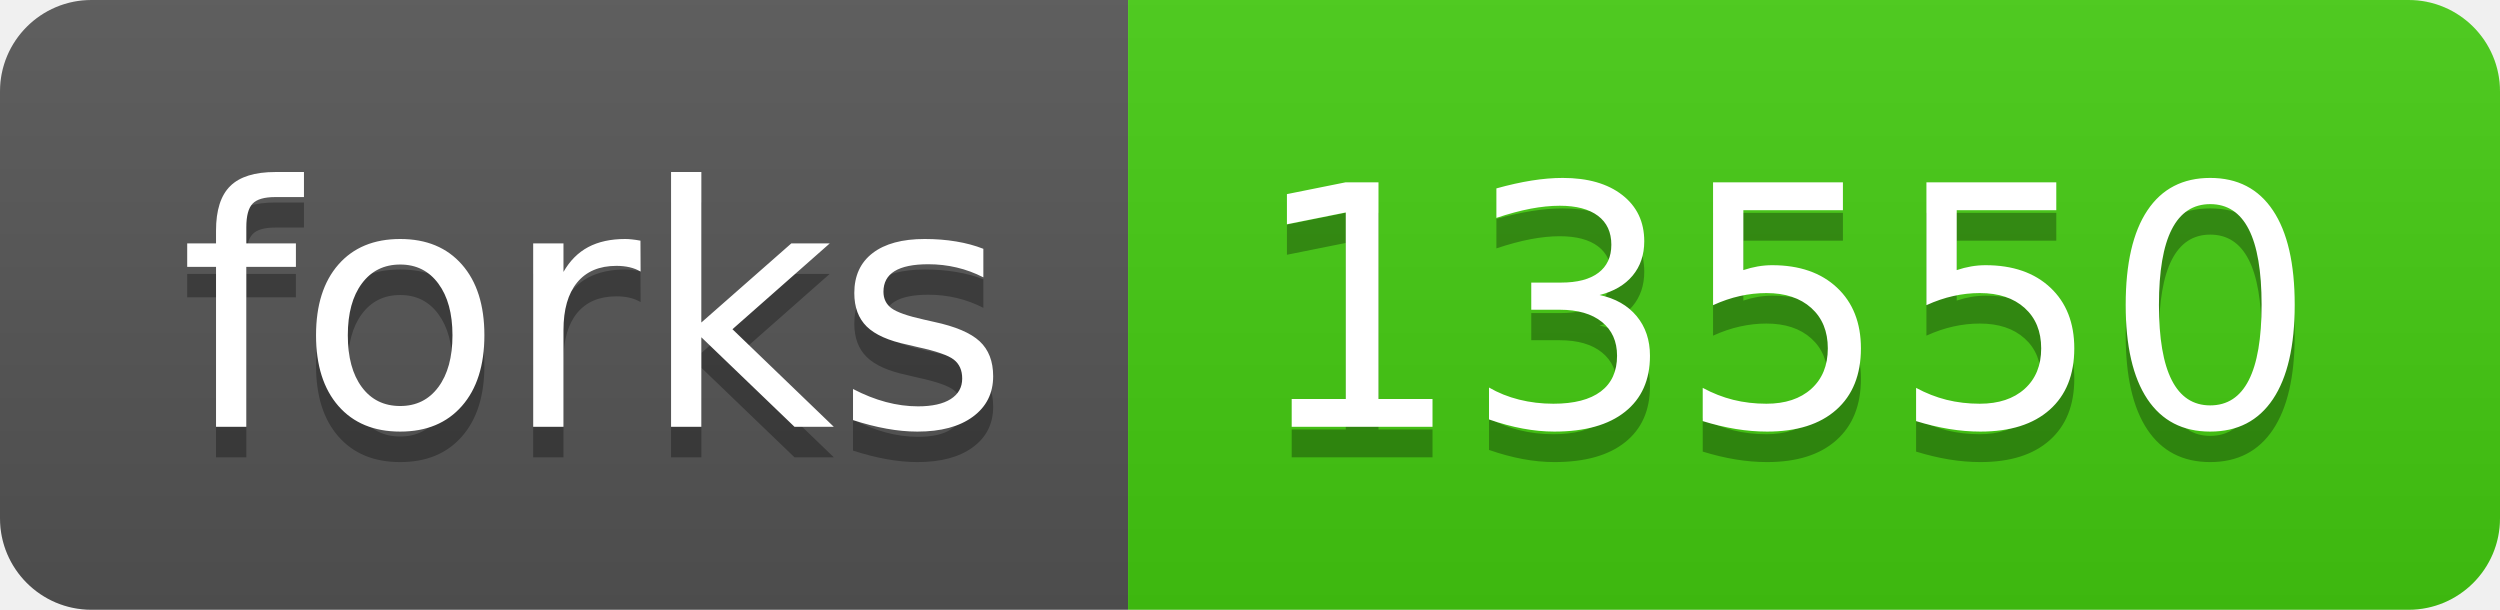
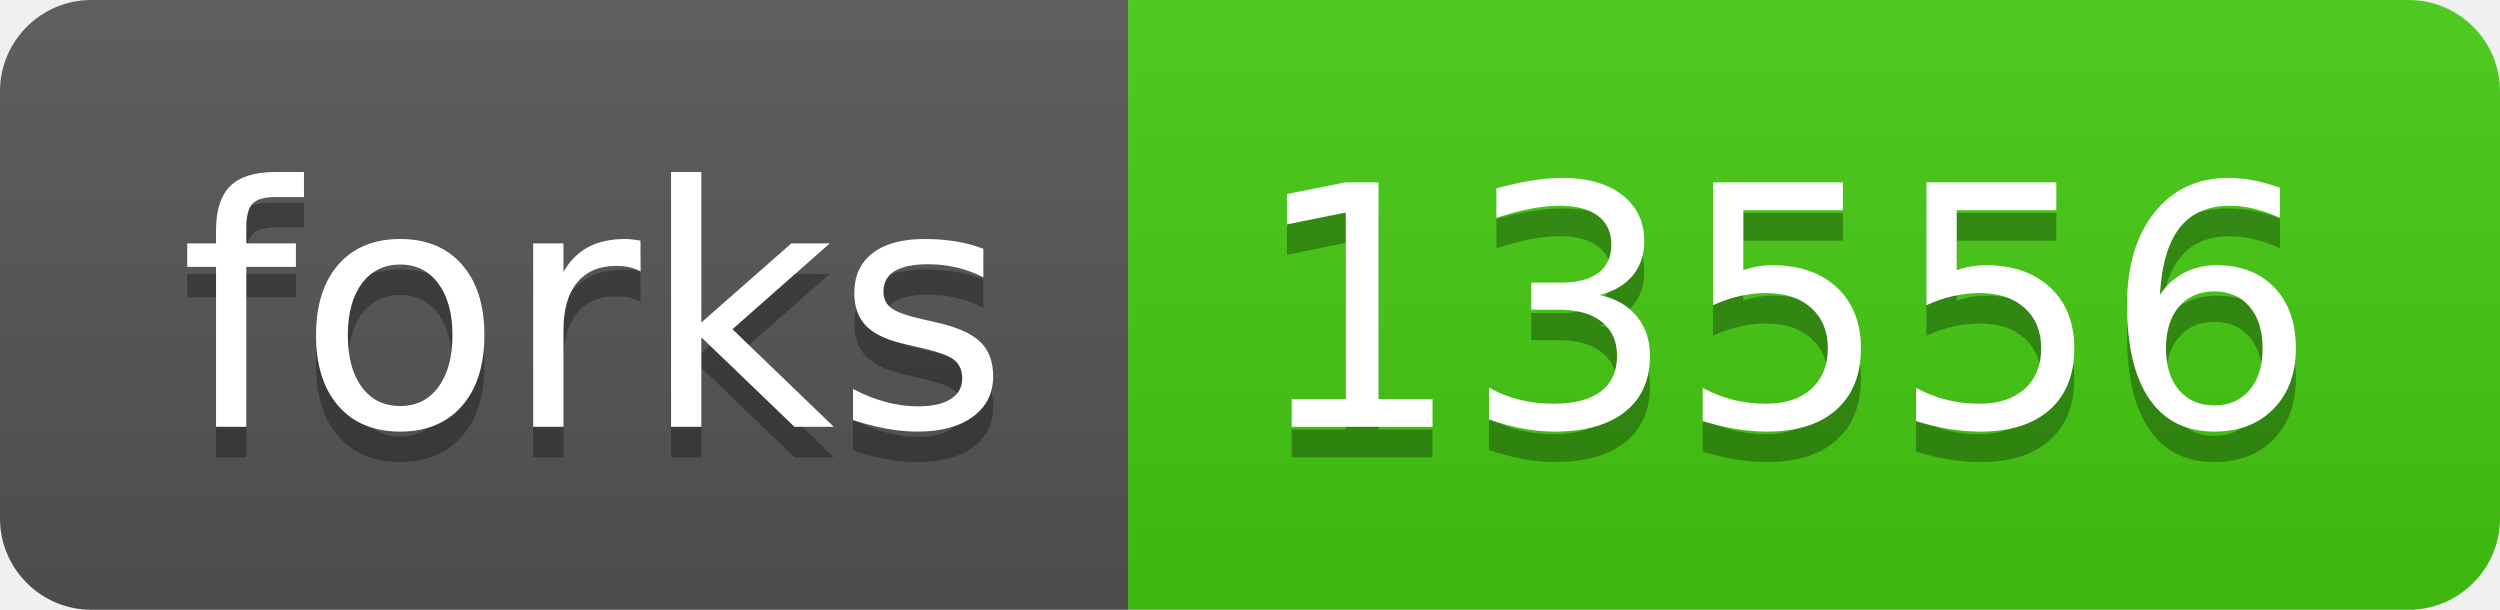
- <svg xmlns="http://www.w3.org/2000/svg" width="82" height="20" role="img" aria-label="forks: 13550">
+ <svg xmlns="http://www.w3.org/2000/svg" width="82" height="20" role="img" aria-label="forks: 13556">
  <linearGradient id="s" x2="0" y2="100%">
    <stop offset="0" stop-color="#bbb" stop-opacity=".1" />
    <stop offset="1" stop-opacity=".1" />
  </linearGradient>
  <clipPath id="r">
    <rect width="82" height="20" rx="3" fill="#fff" />
  </clipPath>
  <g clip-path="url(#r)">
    <rect width="37" height="20" fill="#555" />
    <rect x="37" width="45" height="20" fill="#4c1" />
    <rect width="82" height="20" fill="url(#s)" />
  </g>
  <g fill="#fff" text-anchor="middle" font-family="Verdana,Geneva,DejaVu Sans,sans-serif" text-rendering="geometricPrecision" font-size="110">
    <text aria-hidden="true" x="195" y="150" fill="#010101" fill-opacity=".3" transform="scale(.1)" textLength="270">forks</text>
    <text x="195" y="140" transform="scale(.1)" fill="#fff" textLength="270">forks</text>
-     <text aria-hidden="true" x="585" y="150" fill="#010101" fill-opacity=".3" transform="scale(.1)" textLength="350">13550</text>
-     <text x="585" y="140" transform="scale(.1)" fill="#fff" textLength="350">13550</text>
+     <text aria-hidden="true" x="585" y="150" fill="#010101" fill-opacity=".3" transform="scale(.1)" textLength="350">13556</text>
+     <text x="585" y="140" transform="scale(.1)" fill="#fff" textLength="350">13556</text>
  </g>
</svg>
